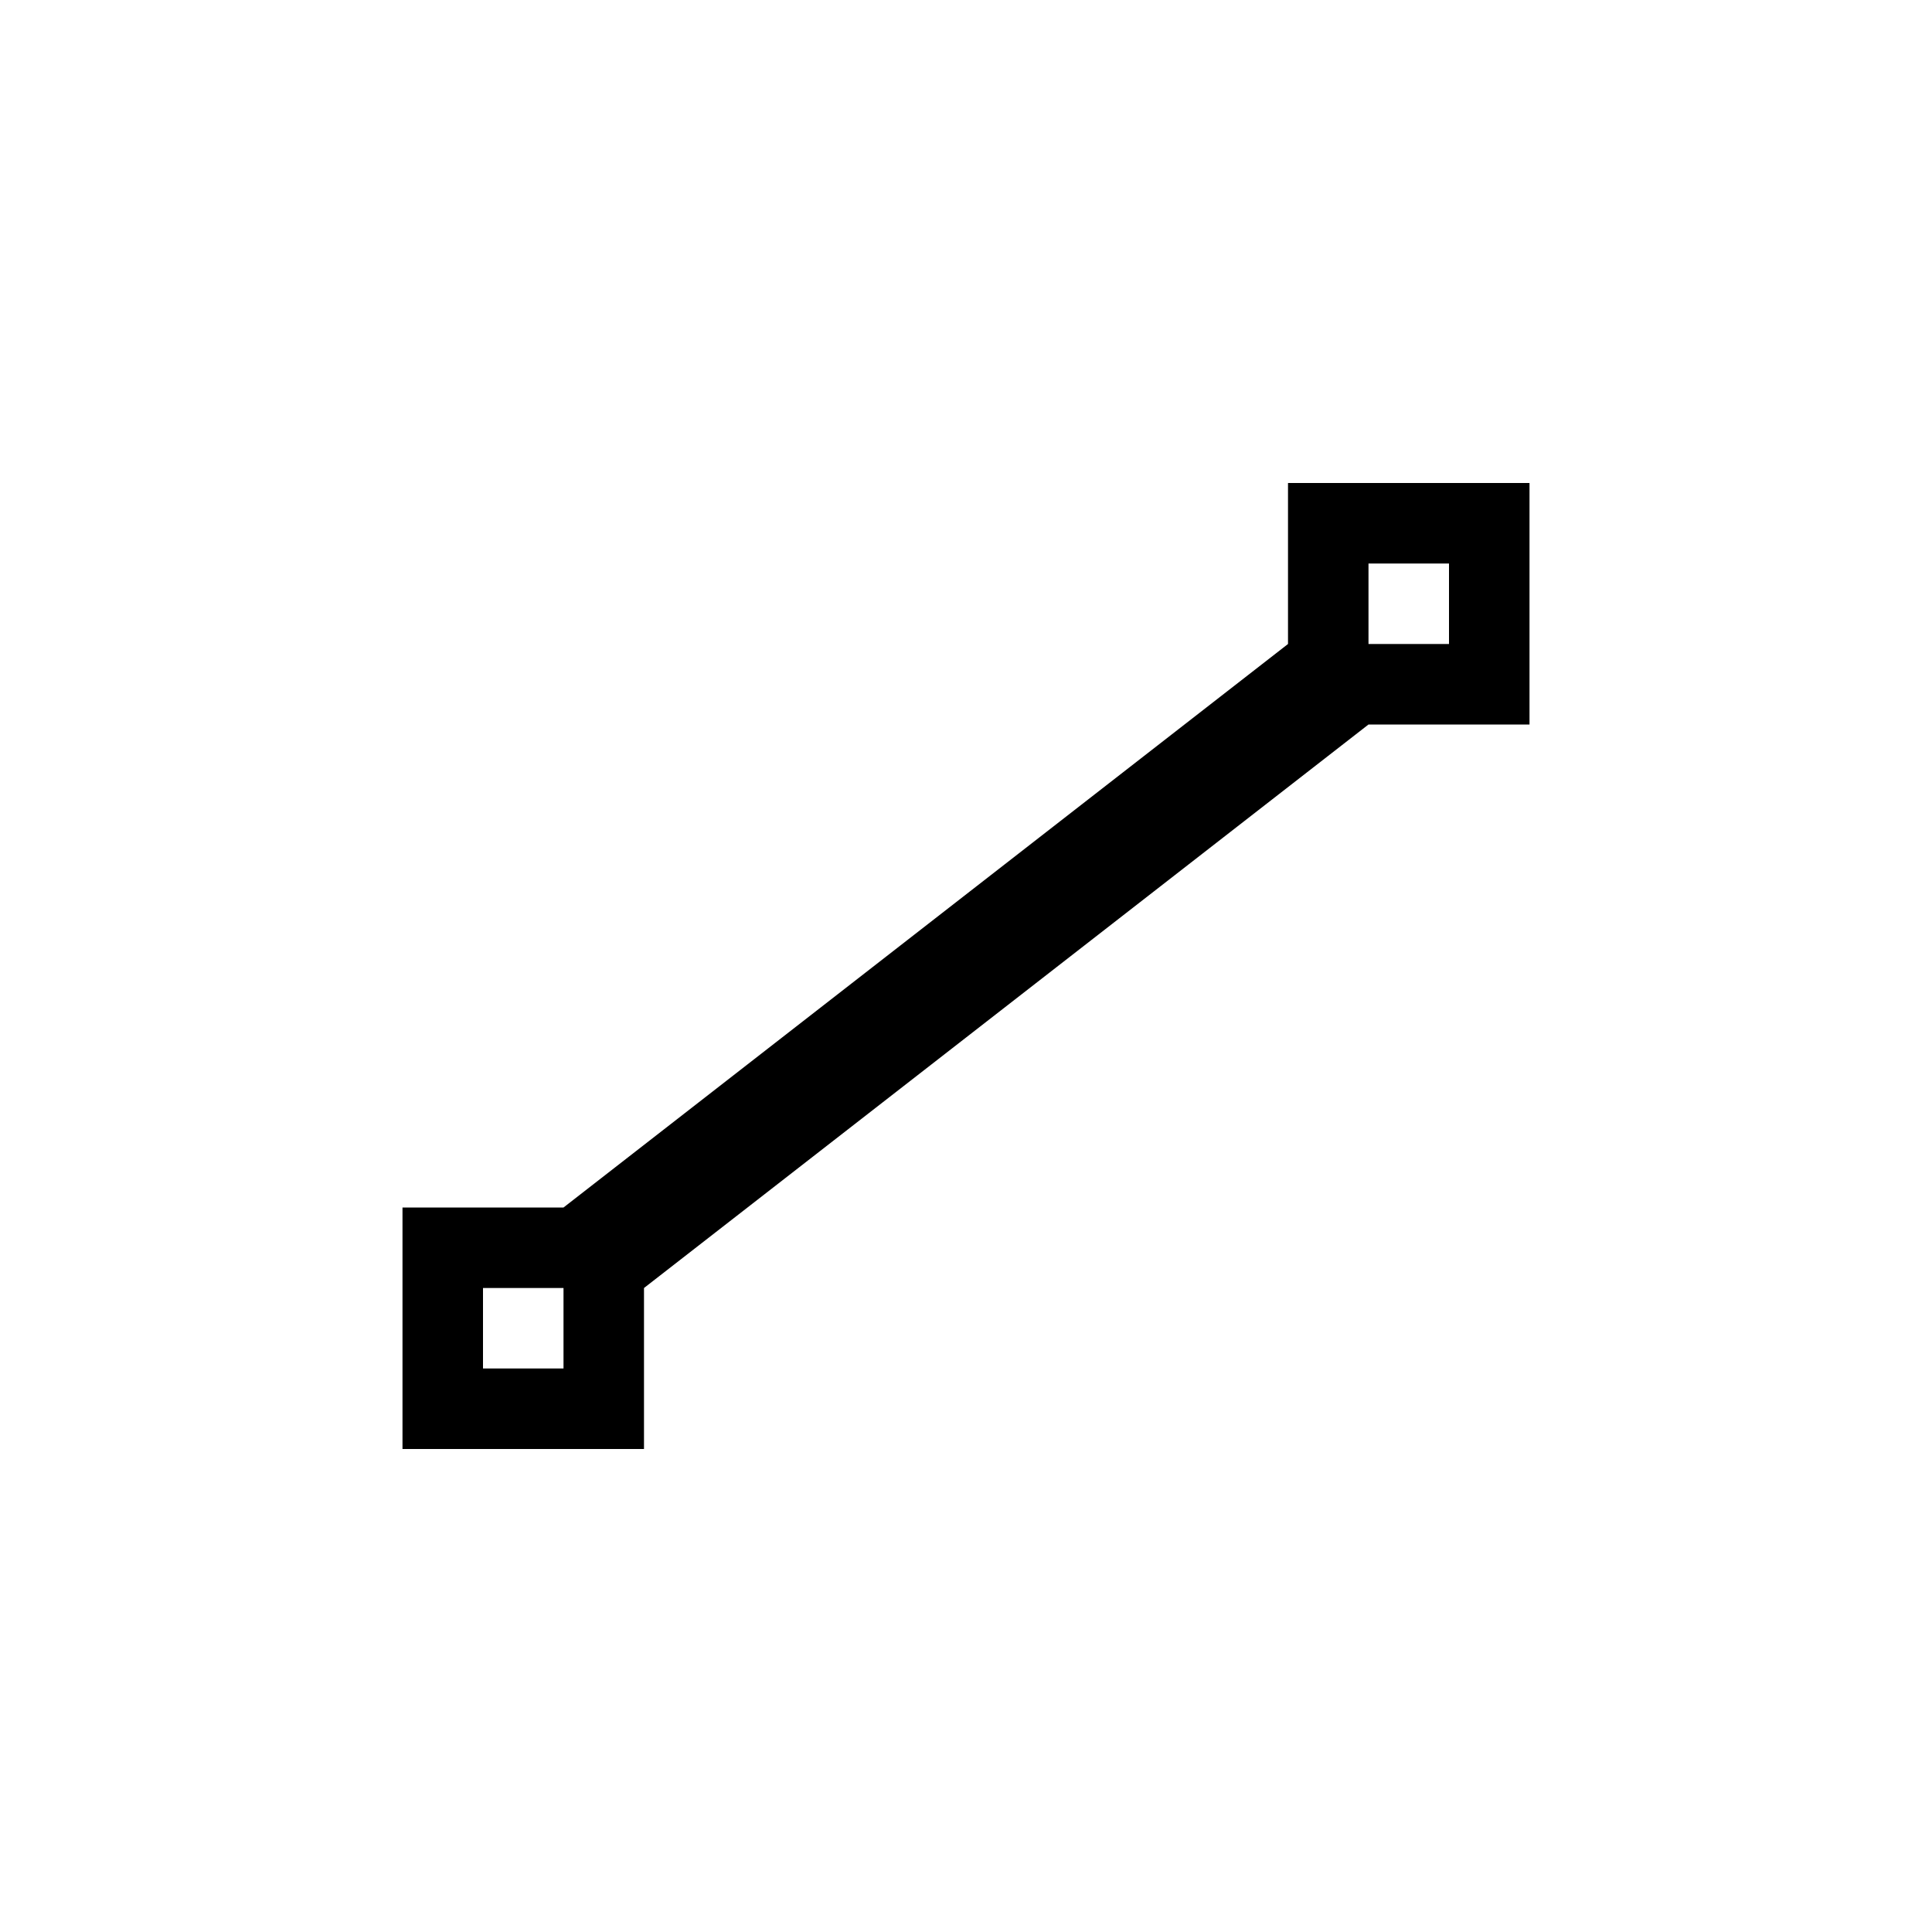
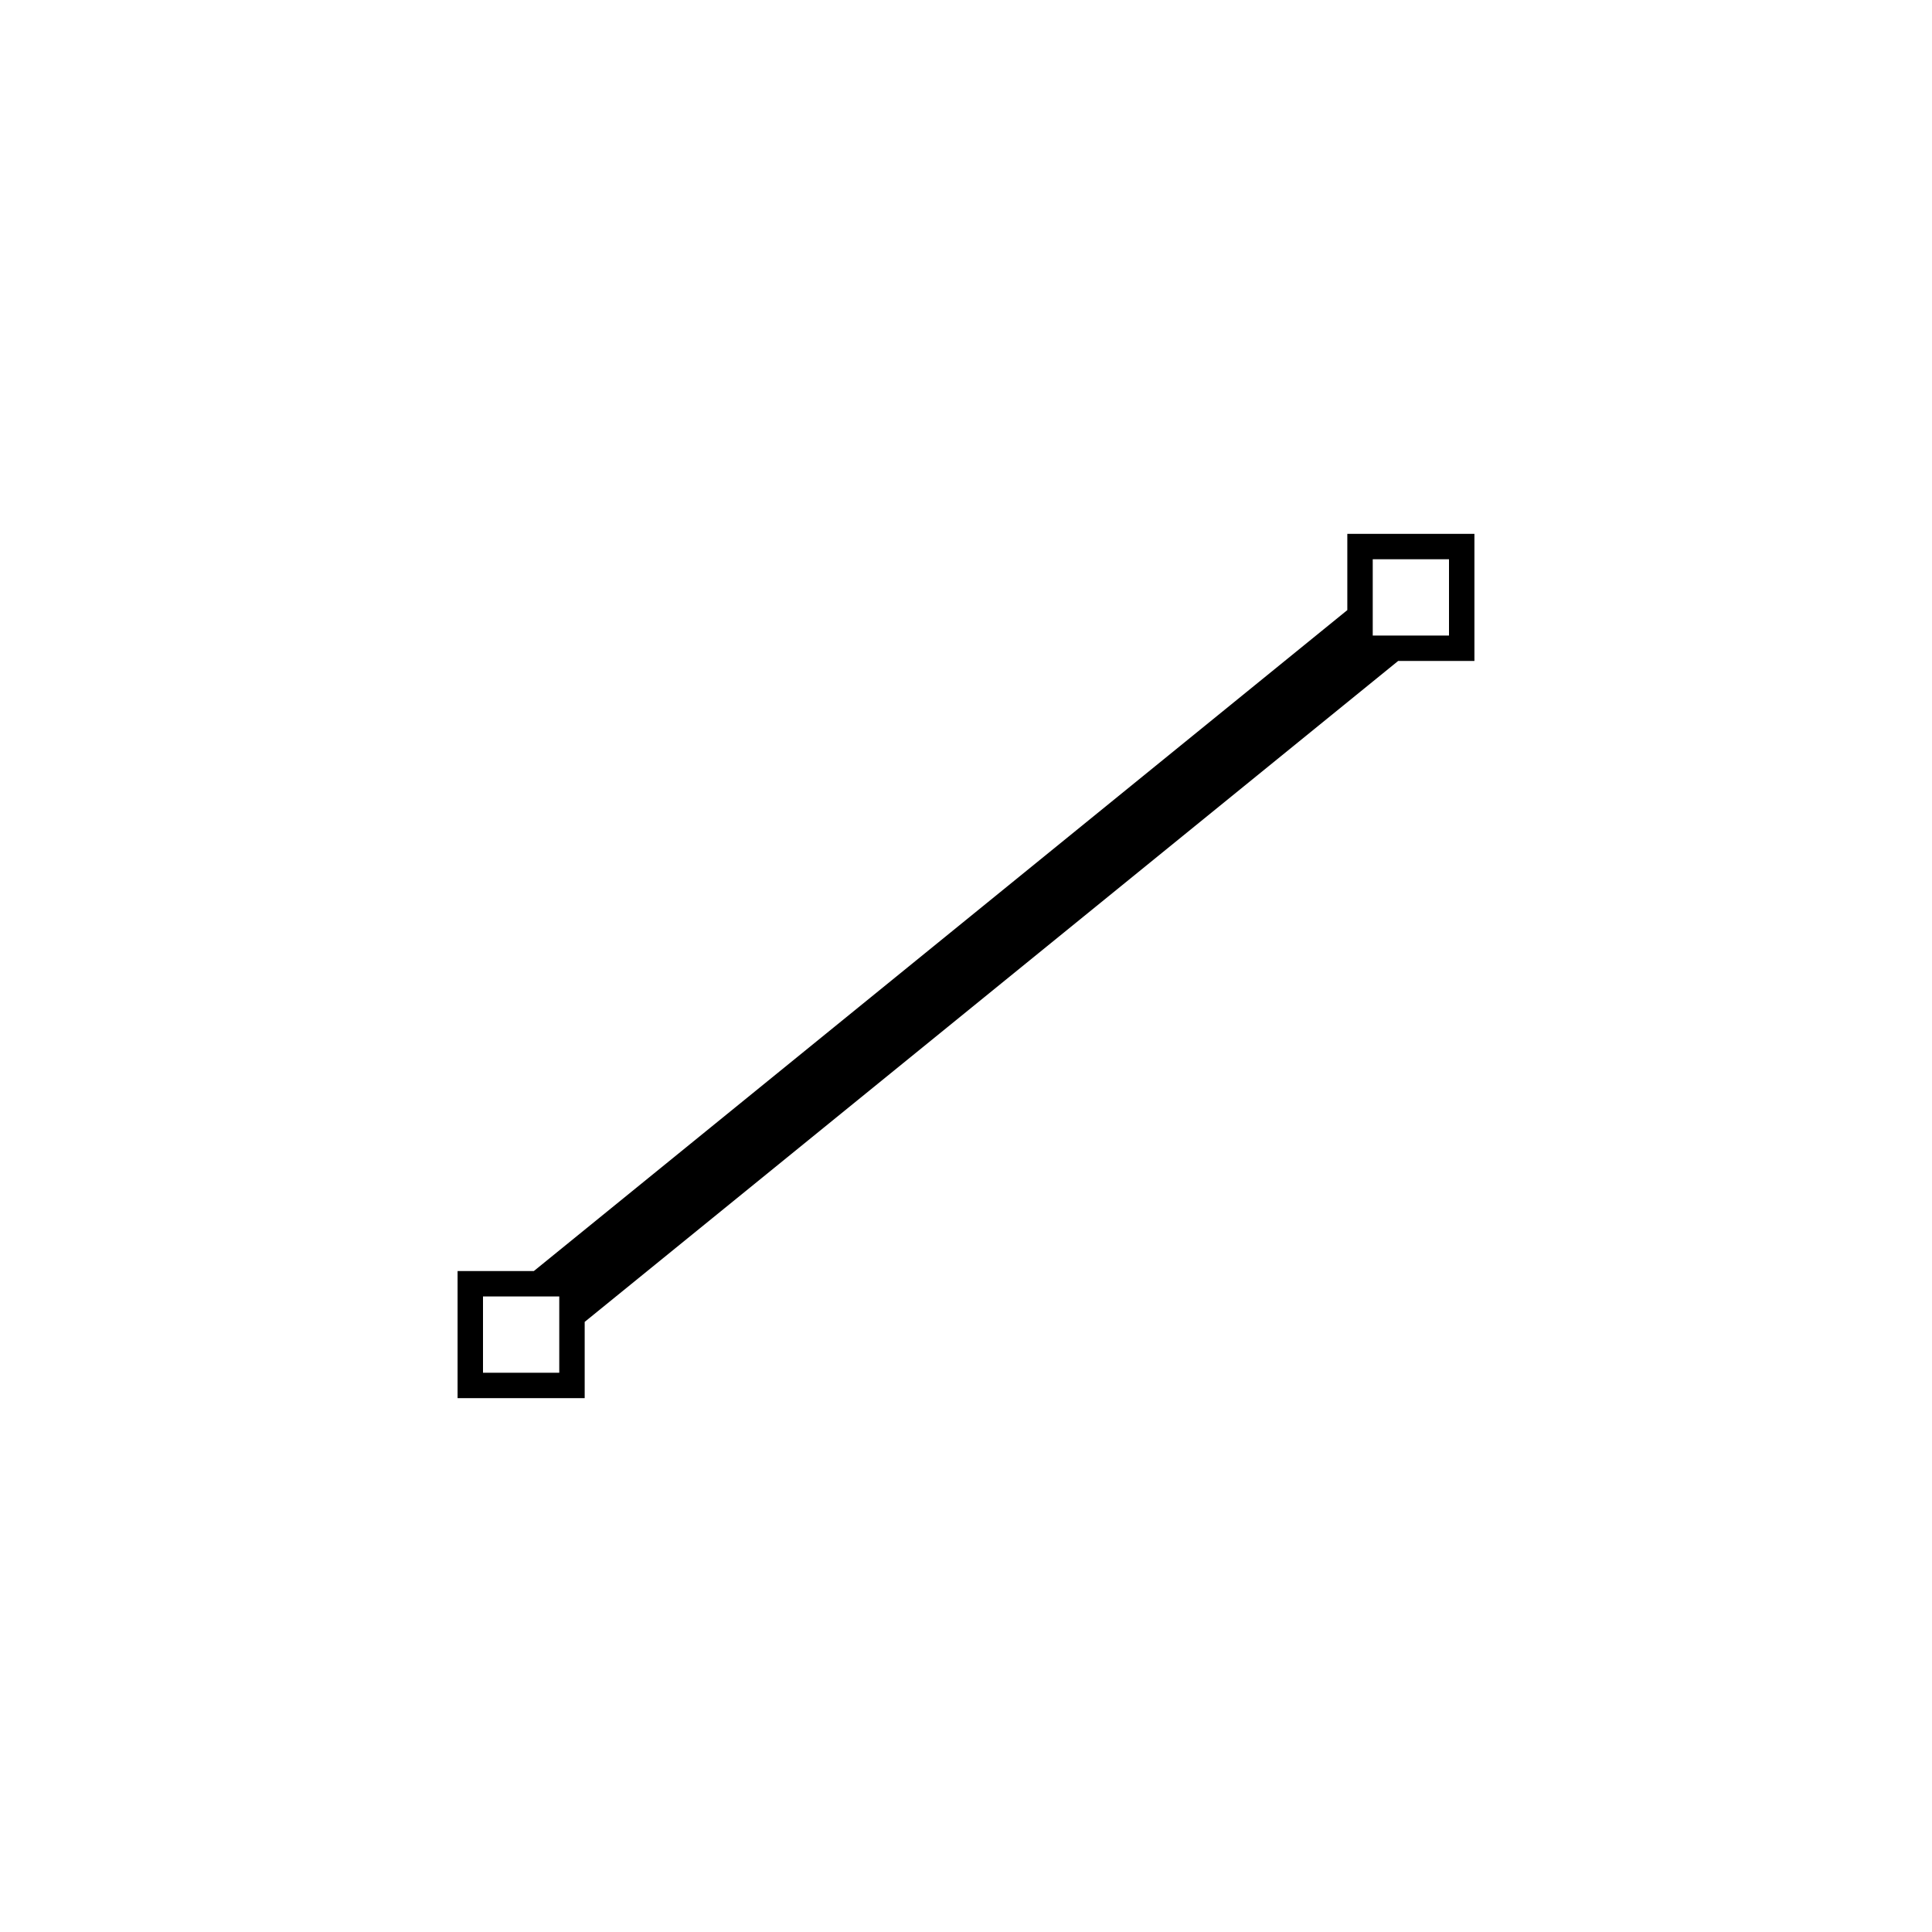
<svg xmlns="http://www.w3.org/2000/svg" version="1.1" baseProfile="full" width="76" height="76" viewBox="0 0 76.00 76.00" enable-background="new 0 0 76.00 76.00" xml:space="preserve">
-   <path fill="#000000" fill-opacity="1" stroke-width="0.2" stroke-linejoin="round" d="M 25.333,57L 15.833,57L 15.833,47.5L 22.167,47.5L 50.667,25.333L 50.667,19L 60.167,19L 60.167,28.5L 53.833,28.5L 25.333,50.667L 25.333,57 Z M 53.833,22.167L 53.833,25.333L 57,25.333L 57,22.167L 53.833,22.167 Z M 19,50.667L 19,53.833L 22.167,53.833L 22.167,50.667L 19,50.667 Z " />
+   <path fill="#000000" fill-opacity="1" stroke-width="0.2" stroke-linejoin="round" d="M 23,55L 18,55L 18,50L 21,50L 53,24L 53,21L 58,21L 58,26L 55,26L 23,52L 23,55 Z M 54,22L 54,25L 57,25L 57,22L 54,22 Z M 19,51L 19,54L 22,54L 22,51L 19,51 Z " />
</svg>
